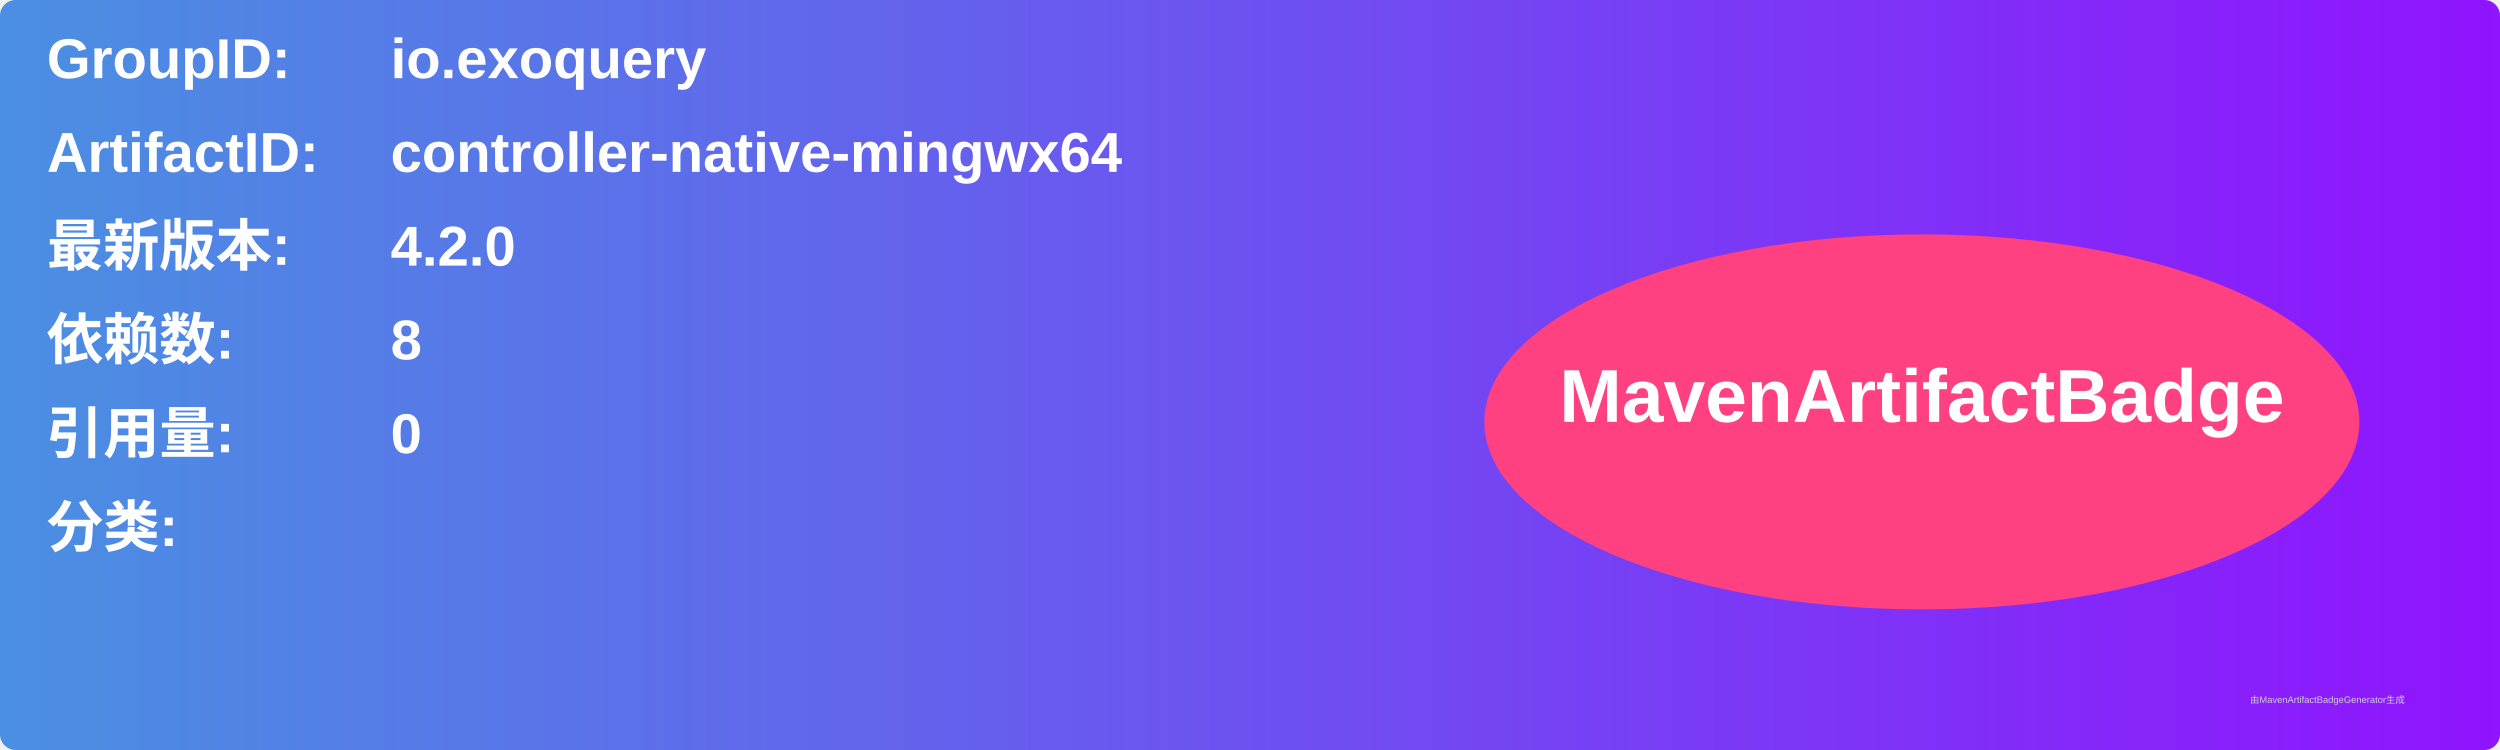
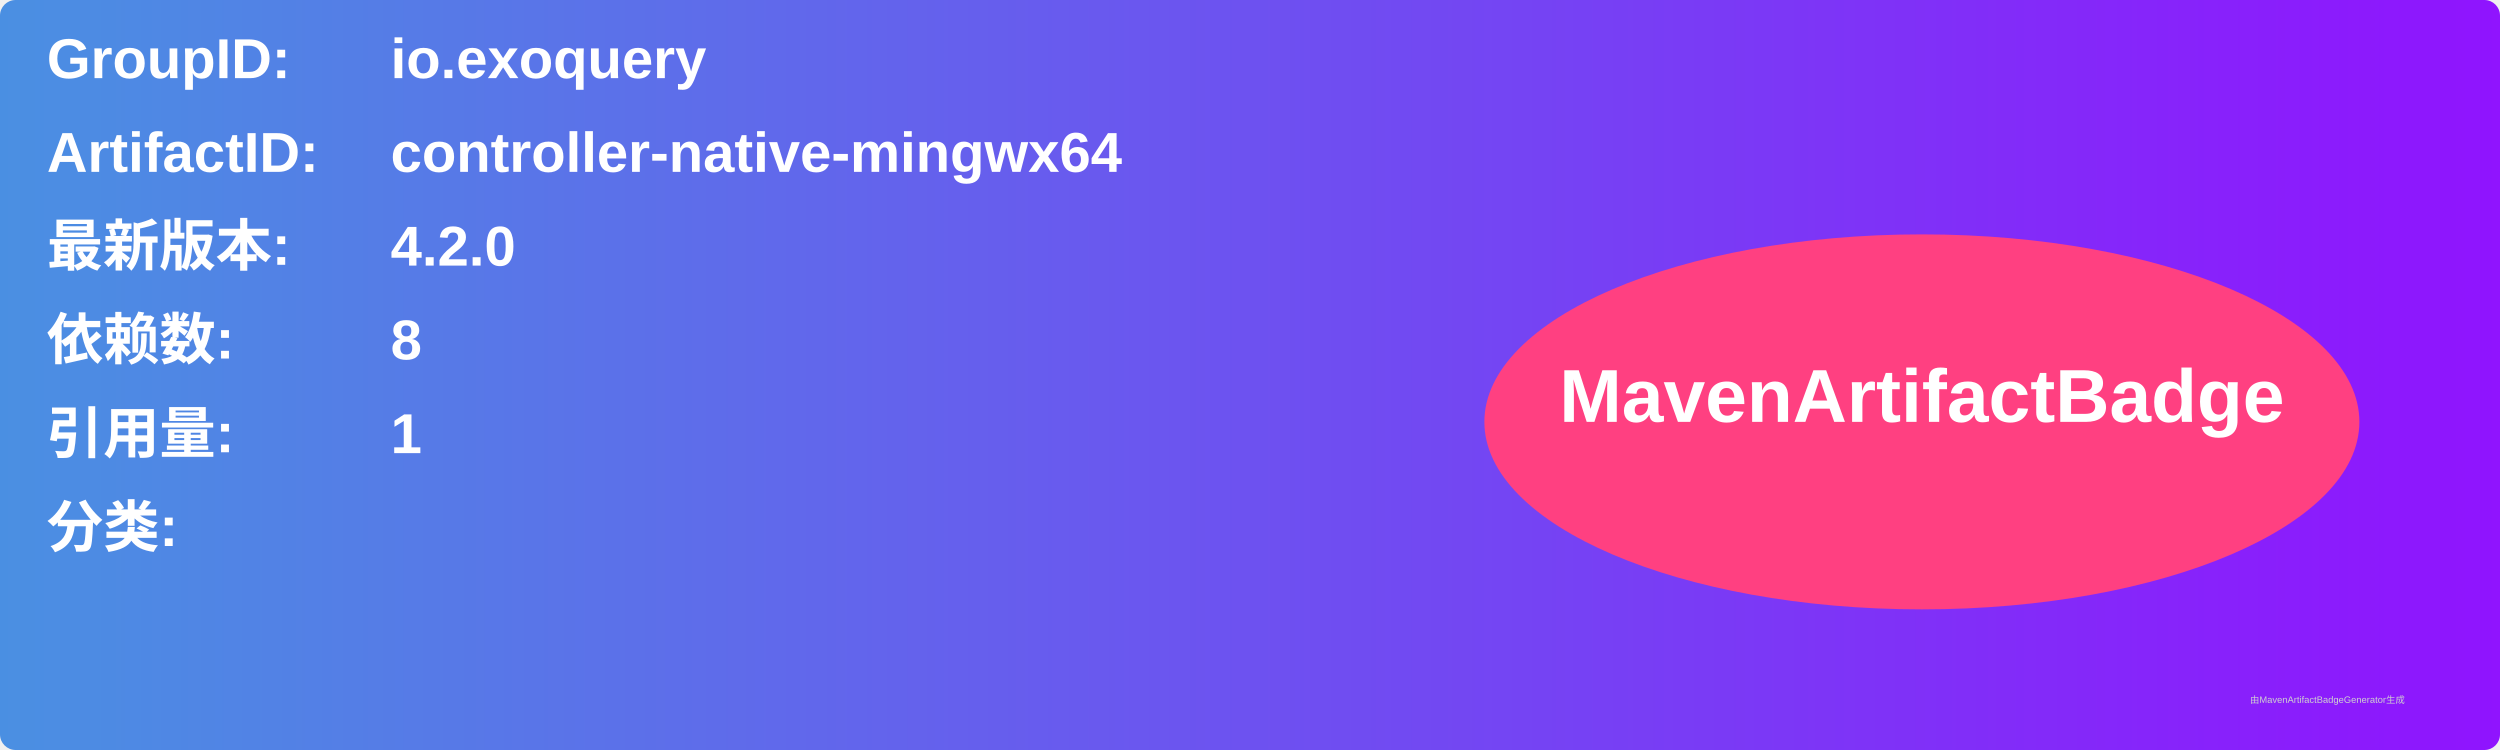
<svg xmlns="http://www.w3.org/2000/svg" width="800" height="240" viewBox="0 0 800 240">
  <linearGradient id="grad" x1="0%" y1="0%" x2="100%" y2="0%">
    <stop offset="0%" stop-color="#4a90e2" />
    <stop offset="100%" stop-color="#9013fe" />
  </linearGradient>
  <rect width="100%" height="100%" rx="5" ry="5" fill="url(#grad)" />
  <g transform="translate(15, 15)">
    <text x="0" y="10" font-family="Arial" font-size="18" fill="white" font-weight="bold" width="260">GroupID:</text>
    <text x="110" y="10" font-family="Arial" font-size="18" fill="white" font-weight="bold" width="460">io.exoquery</text>
    <text x="0" y="40" font-family="Arial" font-size="18" fill="white" font-weight="bold" width="260">ArtifactID:</text>
    <text x="110" y="40" font-family="Arial" font-size="18" fill="white" font-weight="bold" width="460">controller-native-mingwx64</text>
    <text x="0" y="70" font-family="Arial" font-size="18" fill="white" font-weight="bold">最新版本:</text>
    <text x="110" y="70" font-family="Arial" font-size="18" fill="white" font-weight="bold">
      <tspan font-weight="bold">4.2.0</tspan>
    </text>
    <text x="0" y="100" font-family="Arial" font-size="18" fill="white" font-weight="bold">依赖数: </text>
    <text x="110" y="100" font-family="Arial" font-size="18" fill="white">
      <tspan font-weight="bold">8</tspan>
    </text>
    <text x="0" y="130" font-family="Arial" font-size="18" fill="white" font-weight="bold">引用量: </text>
    <text x="110" y="130" font-family="Arial" font-size="18" fill="white">
-       <tspan font-weight="bold">0</tspan>
+       <tspan font-weight="bold">1</tspan>
    </text>
    <text x="0" y="160" font-family="Arial" font-size="18" fill="white" font-weight="bold">分类:</text>
    <text x="10" y="190" font-family="Arial" font-size="10" fill="white">
      <tspan font-weight="bold" />
    </text>
    <ellipse cx="600" cy="120" rx="140" ry="60" fill="#ff4081" />
    <text x="600" y="120" text-anchor="middle" font-family="Arial" font-size="24" fill="white" font-weight="bold">MavenArtifactBadge</text>
  </g>
  <text x="720" y="225" font-family="Arial" font-size="3" fill="#d0d0d0">由MavenArtifactBadgeGenerator生成</text>
</svg>
